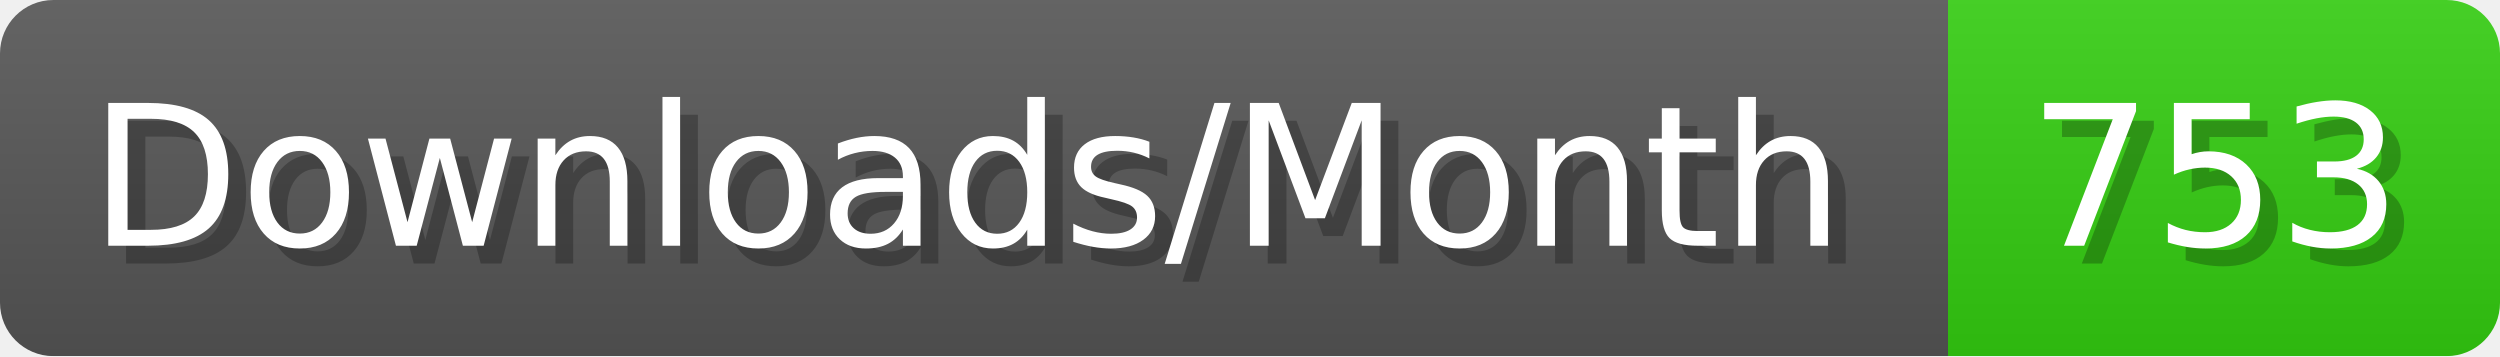
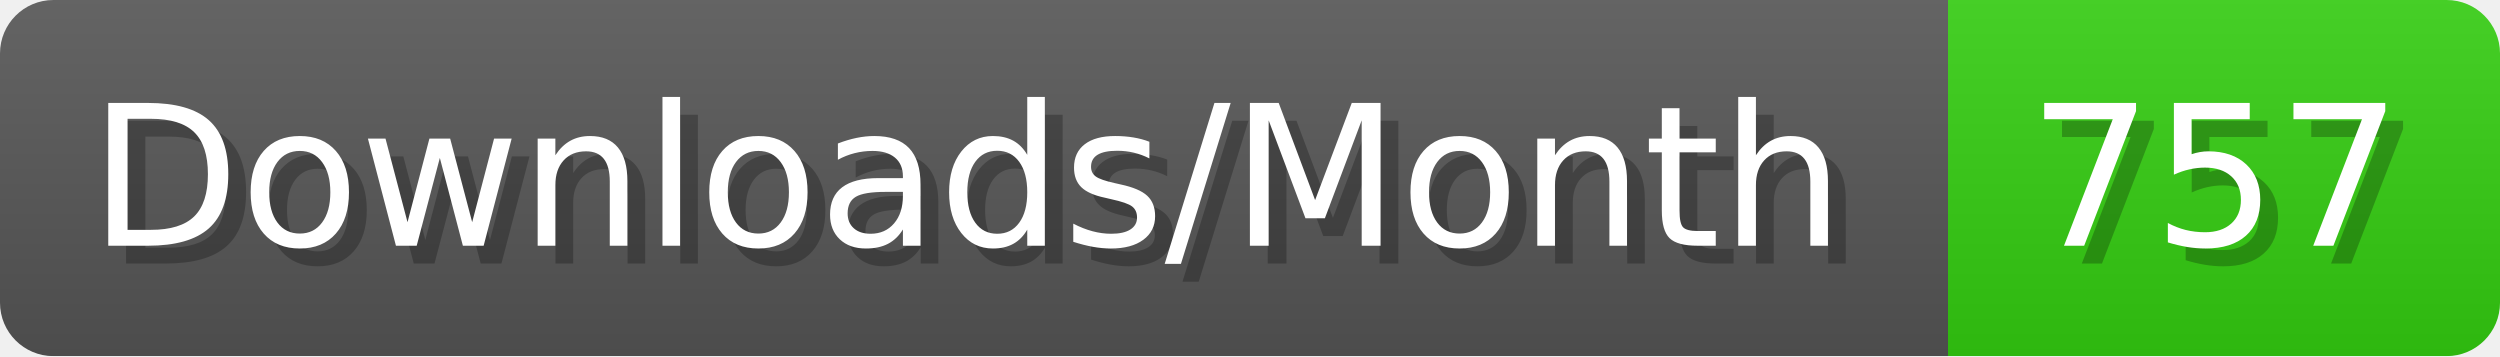
- <svg xmlns="http://www.w3.org/2000/svg" width="140.4" height="20" viewBox="0 0 1404 200" role="img" aria-label="Downloads/Month: 753">
+ <svg xmlns="http://www.w3.org/2000/svg" width="140.4" height="20" viewBox="0 0 1404 200" role="img" aria-label="Downloads/Month: 757">
  <linearGradient id="YlXUI" x2="0" y2="100%">
    <stop offset="0" stop-opacity=".1" stop-color="#EEE" />
    <stop offset="1" stop-opacity=".1" />
  </linearGradient>
  <mask id="JHhop">
    <rect width="1404" height="200" rx="30" fill="#FFF" />
  </mask>
  <g mask="url(#JHhop)">
    <rect width="1094" height="200" fill="#555" />
    <rect width="310" height="200" fill="#3C1" x="1094" />
    <rect width="1404" height="200" fill="url(#YlXUI)" />
  </g>
  <g aria-hidden="true" fill="#fff" text-anchor="start" font-family="Verdana,DejaVu Sans,sans-serif" font-size="110">
    <text x="60" y="148" textLength="994" fill="#000" opacity="0.25">Downloads/Month</text>
    <text x="50" y="138" textLength="994">Downloads/Month</text>
-     <text x="1149" y="148" textLength="210" fill="#000" opacity="0.25">753</text>
-     <text x="1139" y="138" textLength="210">753</text>
+     <text x="1149" y="148" textLength="210" fill="#000" opacity="0.25">757</text>
+     <text x="1139" y="138" textLength="210">757</text>
  </g>
</svg>
